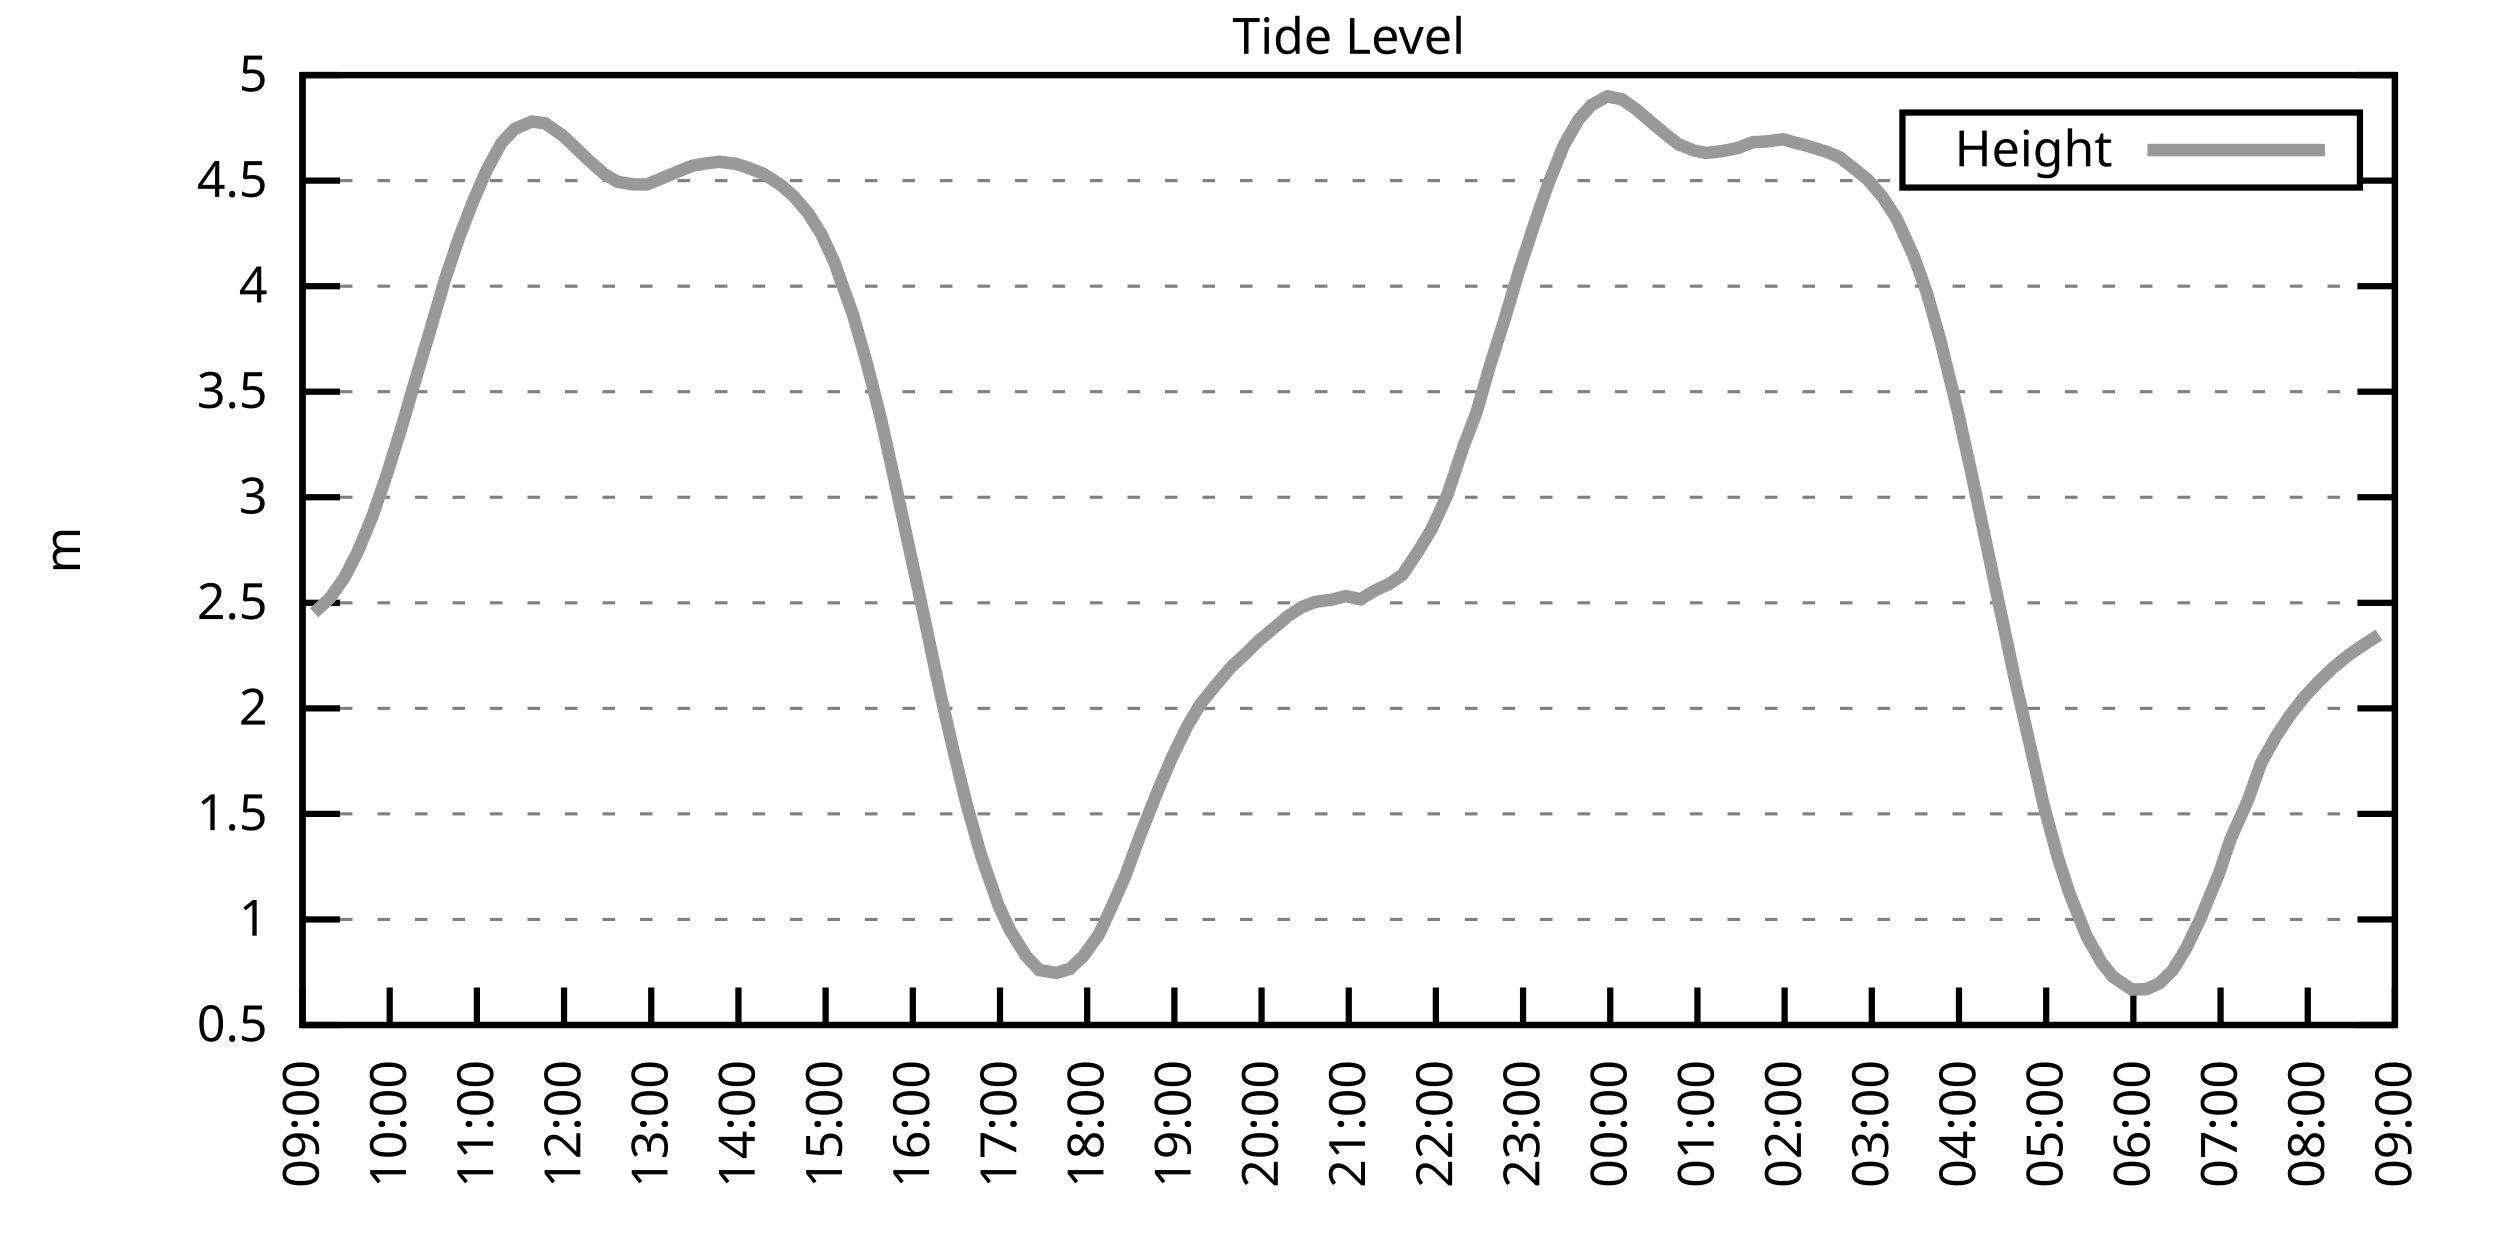
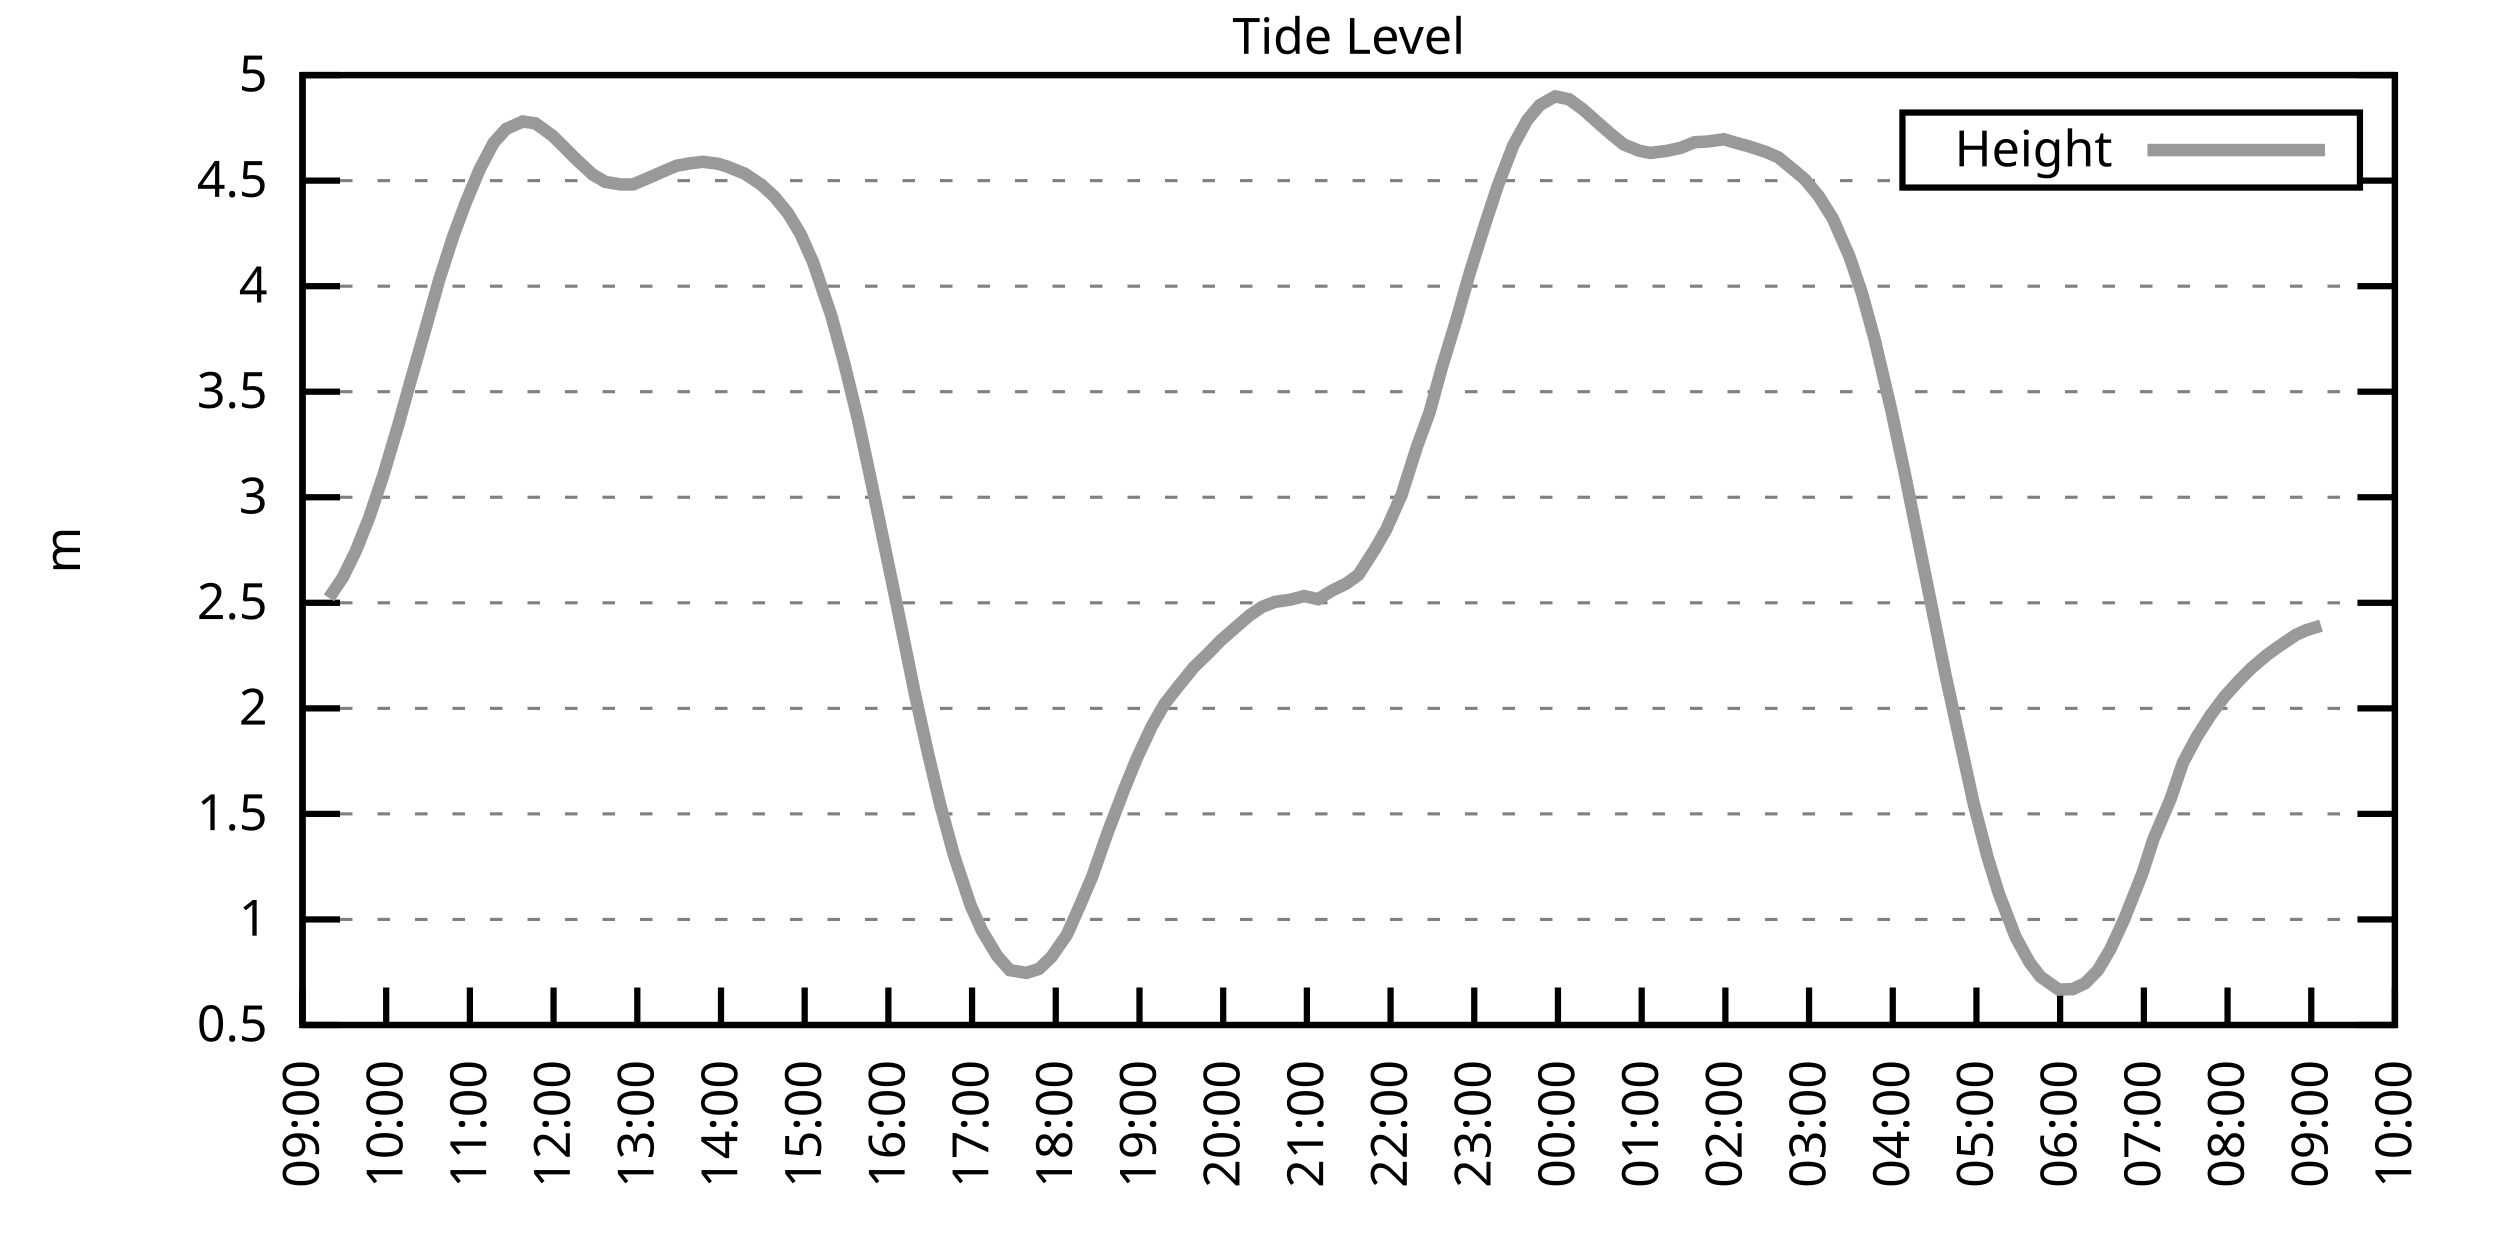
<svg xmlns="http://www.w3.org/2000/svg" xmlns:xlink="http://www.w3.org/1999/xlink" width="400" height="200" viewBox="0 0 400 200">
  <g id="gnuplot_canvas">
    <rect x="0" y="0" width="400" height="200" fill="none" />
    <defs>
      <circle id="gpDot" r="0.5" stroke-width="0.5" stroke="currentColor" />
      <path id="gpPt0" stroke-width="0.333" stroke="currentColor" d="M-1,0 h2 M0,-1 v2" />
      <path id="gpPt1" stroke-width="0.333" stroke="currentColor" d="M-1,-1 L1,1 M1,-1 L-1,1" />
      <path id="gpPt2" stroke-width="0.333" stroke="currentColor" d="M-1,0 L1,0 M0,-1 L0,1 M-1,-1 L1,1 M-1,1 L1,-1" />
      <rect id="gpPt3" stroke-width="0.333" stroke="currentColor" x="-1" y="-1" width="2" height="2" />
      <rect id="gpPt4" stroke-width="0.333" stroke="currentColor" fill="currentColor" x="-1" y="-1" width="2" height="2" />
      <circle id="gpPt5" stroke-width="0.333" stroke="currentColor" cx="0" cy="0" r="1" />
      <use xlink:href="#gpPt5" id="gpPt6" fill="currentColor" stroke="none" />
      <path id="gpPt7" stroke-width="0.333" stroke="currentColor" d="M0,-1.33 L-1.33,0.67 L1.33,0.67 z" />
      <use xlink:href="#gpPt7" id="gpPt8" fill="currentColor" stroke="none" />
      <use xlink:href="#gpPt7" id="gpPt9" stroke="currentColor" transform="rotate(180)" />
      <use xlink:href="#gpPt9" id="gpPt10" fill="currentColor" stroke="none" />
      <use xlink:href="#gpPt3" id="gpPt11" stroke="currentColor" transform="rotate(45)" />
      <use xlink:href="#gpPt11" id="gpPt12" fill="currentColor" stroke="none" />
      <path id="gpPt13" stroke-width="0.333" stroke="currentColor" d="M0,1.330 L1.265,0.411 L0.782,-1.067 L-0.782,-1.076 L-1.265,0.411 z" />
      <use xlink:href="#gpPt13" id="gpPt14" fill="currentColor" stroke="none" />
      <filter id="textbox" filterUnits="objectBoundingBox" x="0" y="0" height="1" width="1">
        <feFlood flood-color="white" flood-opacity="1" result="bgnd" />
        <feComposite in="SourceGraphic" in2="bgnd" operator="atop" />
      </filter>
      <filter id="greybox" filterUnits="objectBoundingBox" x="0" y="0" height="1" width="1">
        <feFlood flood-color="lightgrey" flood-opacity="1" result="grey" />
        <feComposite in="SourceGraphic" in2="grey" operator="atop" />
      </filter>
    </defs>
    <g fill="none" color="white" stroke="currentColor" stroke-width="1.00" stroke-linecap="butt" stroke-linejoin="miter">
</g>
    <g fill="none" color="black" stroke="currentColor" stroke-width="1.00" stroke-linecap="butt" stroke-linejoin="miter">
      <g stroke="none" shape-rendering="crispEdges">
        <polygon fill="rgb(255, 255, 255)" points="48.40,164.00 383.18,164.00 383.18,12.02 48.40,12.02 " />
      </g>
    </g>
    <g fill="none" color="black" stroke="currentColor" stroke-width="1.00" stroke-linecap="butt" stroke-linejoin="miter">
</g>
    <g fill="none" color="black" stroke="black" stroke-width="0.50" stroke-linecap="butt" stroke-linejoin="miter">
</g>
    <g fill="none" color="gray" stroke="currentColor" stroke-width="0.50" stroke-linecap="butt" stroke-linejoin="miter">
      <path stroke="gray" stroke-dasharray="2,4" class="gridline" d="M48.40,164.00 L383.19,164.00  " />
    </g>
    <g fill="none" color="gray" stroke="gray" stroke-width="1.00" stroke-linecap="butt" stroke-linejoin="miter">
</g>
    <g fill="none" color="black" stroke="currentColor" stroke-width="1.00" stroke-linecap="butt" stroke-linejoin="miter">
      <path stroke="black" d="M48.40,164.00 L54.40,164.00 M383.19,164.00 L377.19,164.00  " />
      <g transform="translate(42.80,166.60)" stroke="none" fill="black" font-family="Sans" font-size="8.00" text-anchor="end">
        <text>
          <tspan font-family="Sans"> 0.5</tspan>
        </text>
      </g>
    </g>
    <g fill="none" color="black" stroke="currentColor" stroke-width="1.00" stroke-linecap="butt" stroke-linejoin="miter">
</g>
    <g fill="none" color="black" stroke="black" stroke-width="0.50" stroke-linecap="butt" stroke-linejoin="miter">
</g>
    <g fill="none" color="gray" stroke="currentColor" stroke-width="0.50" stroke-linecap="butt" stroke-linejoin="miter">
      <path stroke="gray" stroke-dasharray="2,4" class="gridline" d="M48.40,147.11 L383.19,147.11  " />
    </g>
    <g fill="none" color="gray" stroke="gray" stroke-width="1.00" stroke-linecap="butt" stroke-linejoin="miter">
</g>
    <g fill="none" color="black" stroke="currentColor" stroke-width="1.00" stroke-linecap="butt" stroke-linejoin="miter">
      <path stroke="black" d="M48.40,147.11 L54.40,147.11 M383.19,147.11 L377.19,147.11  " />
      <g transform="translate(42.80,149.71)" stroke="none" fill="black" font-family="Sans" font-size="8.00" text-anchor="end">
        <text>
          <tspan font-family="Sans"> 1</tspan>
        </text>
      </g>
    </g>
    <g fill="none" color="black" stroke="currentColor" stroke-width="1.00" stroke-linecap="butt" stroke-linejoin="miter">
</g>
    <g fill="none" color="black" stroke="black" stroke-width="0.50" stroke-linecap="butt" stroke-linejoin="miter">
</g>
    <g fill="none" color="gray" stroke="currentColor" stroke-width="0.50" stroke-linecap="butt" stroke-linejoin="miter">
      <path stroke="gray" stroke-dasharray="2,4" class="gridline" d="M48.40,130.22 L383.19,130.22  " />
    </g>
    <g fill="none" color="gray" stroke="gray" stroke-width="1.00" stroke-linecap="butt" stroke-linejoin="miter">
</g>
    <g fill="none" color="black" stroke="currentColor" stroke-width="1.00" stroke-linecap="butt" stroke-linejoin="miter">
      <path stroke="black" d="M48.40,130.22 L54.40,130.22 M383.19,130.22 L377.19,130.22  " />
      <g transform="translate(42.80,132.82)" stroke="none" fill="black" font-family="Sans" font-size="8.00" text-anchor="end">
        <text>
          <tspan font-family="Sans"> 1.5</tspan>
        </text>
      </g>
    </g>
    <g fill="none" color="black" stroke="currentColor" stroke-width="1.00" stroke-linecap="butt" stroke-linejoin="miter">
</g>
    <g fill="none" color="black" stroke="black" stroke-width="0.50" stroke-linecap="butt" stroke-linejoin="miter">
</g>
    <g fill="none" color="gray" stroke="currentColor" stroke-width="0.50" stroke-linecap="butt" stroke-linejoin="miter">
      <path stroke="gray" stroke-dasharray="2,4" class="gridline" d="M48.40,113.34 L383.19,113.34  " />
    </g>
    <g fill="none" color="gray" stroke="gray" stroke-width="1.00" stroke-linecap="butt" stroke-linejoin="miter">
</g>
    <g fill="none" color="black" stroke="currentColor" stroke-width="1.00" stroke-linecap="butt" stroke-linejoin="miter">
      <path stroke="black" d="M48.40,113.34 L54.40,113.34 M383.19,113.34 L377.19,113.34  " />
      <g transform="translate(42.80,115.94)" stroke="none" fill="black" font-family="Sans" font-size="8.00" text-anchor="end">
        <text>
          <tspan font-family="Sans"> 2</tspan>
        </text>
      </g>
    </g>
    <g fill="none" color="black" stroke="currentColor" stroke-width="1.00" stroke-linecap="butt" stroke-linejoin="miter">
</g>
    <g fill="none" color="black" stroke="black" stroke-width="0.50" stroke-linecap="butt" stroke-linejoin="miter">
</g>
    <g fill="none" color="gray" stroke="currentColor" stroke-width="0.50" stroke-linecap="butt" stroke-linejoin="miter">
      <path stroke="gray" stroke-dasharray="2,4" class="gridline" d="M48.40,96.45 L383.19,96.45  " />
    </g>
    <g fill="none" color="gray" stroke="gray" stroke-width="1.00" stroke-linecap="butt" stroke-linejoin="miter">
</g>
    <g fill="none" color="black" stroke="currentColor" stroke-width="1.00" stroke-linecap="butt" stroke-linejoin="miter">
      <path stroke="black" d="M48.40,96.45 L54.40,96.45 M383.19,96.45 L377.19,96.45  " />
      <g transform="translate(42.80,99.05)" stroke="none" fill="black" font-family="Sans" font-size="8.00" text-anchor="end">
        <text>
          <tspan font-family="Sans"> 2.5</tspan>
        </text>
      </g>
    </g>
    <g fill="none" color="black" stroke="currentColor" stroke-width="1.00" stroke-linecap="butt" stroke-linejoin="miter">
</g>
    <g fill="none" color="black" stroke="black" stroke-width="0.50" stroke-linecap="butt" stroke-linejoin="miter">
</g>
    <g fill="none" color="gray" stroke="currentColor" stroke-width="0.50" stroke-linecap="butt" stroke-linejoin="miter">
      <path stroke="gray" stroke-dasharray="2,4" class="gridline" d="M48.40,79.56 L383.19,79.56  " />
    </g>
    <g fill="none" color="gray" stroke="gray" stroke-width="1.00" stroke-linecap="butt" stroke-linejoin="miter">
</g>
    <g fill="none" color="black" stroke="currentColor" stroke-width="1.00" stroke-linecap="butt" stroke-linejoin="miter">
      <path stroke="black" d="M48.40,79.56 L54.40,79.56 M383.19,79.56 L377.19,79.56  " />
      <g transform="translate(42.80,82.16)" stroke="none" fill="black" font-family="Sans" font-size="8.00" text-anchor="end">
        <text>
          <tspan font-family="Sans"> 3</tspan>
        </text>
      </g>
    </g>
    <g fill="none" color="black" stroke="currentColor" stroke-width="1.00" stroke-linecap="butt" stroke-linejoin="miter">
</g>
    <g fill="none" color="black" stroke="black" stroke-width="0.50" stroke-linecap="butt" stroke-linejoin="miter">
</g>
    <g fill="none" color="gray" stroke="currentColor" stroke-width="0.50" stroke-linecap="butt" stroke-linejoin="miter">
      <path stroke="gray" stroke-dasharray="2,4" class="gridline" d="M48.40,62.67 L383.19,62.67  " />
    </g>
    <g fill="none" color="gray" stroke="gray" stroke-width="1.00" stroke-linecap="butt" stroke-linejoin="miter">
</g>
    <g fill="none" color="black" stroke="currentColor" stroke-width="1.00" stroke-linecap="butt" stroke-linejoin="miter">
      <path stroke="black" d="M48.40,62.67 L54.40,62.67 M383.19,62.67 L377.19,62.67  " />
      <g transform="translate(42.80,65.27)" stroke="none" fill="black" font-family="Sans" font-size="8.00" text-anchor="end">
        <text>
          <tspan font-family="Sans"> 3.5</tspan>
        </text>
      </g>
    </g>
    <g fill="none" color="black" stroke="currentColor" stroke-width="1.00" stroke-linecap="butt" stroke-linejoin="miter">
</g>
    <g fill="none" color="black" stroke="black" stroke-width="0.50" stroke-linecap="butt" stroke-linejoin="miter">
</g>
    <g fill="none" color="gray" stroke="currentColor" stroke-width="0.50" stroke-linecap="butt" stroke-linejoin="miter">
      <path stroke="gray" stroke-dasharray="2,4" class="gridline" d="M48.40,45.79 L383.19,45.79  " />
    </g>
    <g fill="none" color="gray" stroke="gray" stroke-width="1.00" stroke-linecap="butt" stroke-linejoin="miter">
</g>
    <g fill="none" color="black" stroke="currentColor" stroke-width="1.00" stroke-linecap="butt" stroke-linejoin="miter">
      <path stroke="black" d="M48.40,45.79 L54.40,45.79 M383.19,45.79 L377.19,45.79  " />
      <g transform="translate(42.80,48.39)" stroke="none" fill="black" font-family="Sans" font-size="8.00" text-anchor="end">
        <text>
          <tspan font-family="Sans"> 4</tspan>
        </text>
      </g>
    </g>
    <g fill="none" color="black" stroke="currentColor" stroke-width="1.00" stroke-linecap="butt" stroke-linejoin="miter">
</g>
    <g fill="none" color="black" stroke="black" stroke-width="0.50" stroke-linecap="butt" stroke-linejoin="miter">
</g>
    <g fill="none" color="gray" stroke="currentColor" stroke-width="0.50" stroke-linecap="butt" stroke-linejoin="miter">
      <path stroke="gray" stroke-dasharray="2,4" class="gridline" d="M48.40,28.90 L304.39,28.90 M377.59,28.90 L383.19,28.90  " />
    </g>
    <g fill="none" color="gray" stroke="gray" stroke-width="1.00" stroke-linecap="butt" stroke-linejoin="miter">
</g>
    <g fill="none" color="black" stroke="currentColor" stroke-width="1.00" stroke-linecap="butt" stroke-linejoin="miter">
      <path stroke="black" d="M48.40,28.90 L54.40,28.90 M383.19,28.90 L377.19,28.90  " />
      <g transform="translate(42.80,31.50)" stroke="none" fill="black" font-family="Sans" font-size="8.00" text-anchor="end">
        <text>
          <tspan font-family="Sans"> 4.5</tspan>
        </text>
      </g>
    </g>
    <g fill="none" color="black" stroke="currentColor" stroke-width="1.00" stroke-linecap="butt" stroke-linejoin="miter">
</g>
    <g fill="none" color="black" stroke="black" stroke-width="0.50" stroke-linecap="butt" stroke-linejoin="miter">
</g>
    <g fill="none" color="gray" stroke="currentColor" stroke-width="0.50" stroke-linecap="butt" stroke-linejoin="miter">
      <path stroke="gray" stroke-dasharray="2,4" class="gridline" d="M48.40,12.01 L383.19,12.01  " />
    </g>
    <g fill="none" color="gray" stroke="gray" stroke-width="1.00" stroke-linecap="butt" stroke-linejoin="miter">
</g>
    <g fill="none" color="black" stroke="currentColor" stroke-width="1.00" stroke-linecap="butt" stroke-linejoin="miter">
      <path stroke="black" d="M48.40,12.01 L54.40,12.01 M383.19,12.01 L377.19,12.01  " />
      <g transform="translate(42.80,14.61)" stroke="none" fill="black" font-family="Sans" font-size="8.00" text-anchor="end">
        <text>
          <tspan font-family="Sans"> 5</tspan>
        </text>
      </g>
    </g>
    <g fill="none" color="black" stroke="currentColor" stroke-width="1.00" stroke-linecap="butt" stroke-linejoin="miter">
      <path stroke="black" d="M48.40,164.00 L48.40,158.00  " />
      <g transform="translate(51.00,169.60) rotate(270.00)" stroke="none" fill="black" font-family="Sans" font-size="8.00" text-anchor="end">
        <text>
          <tspan font-family="Sans">09:00</tspan>
        </text>
      </g>
    </g>
    <g fill="none" color="black" stroke="currentColor" stroke-width="1.00" stroke-linecap="butt" stroke-linejoin="miter">
-       <path stroke="black" d="M62.35,164.00 L62.35,158.00  " />
-       <g transform="translate(64.95,169.60) rotate(270.00)" stroke="none" fill="black" font-family="Sans" font-size="8.00" text-anchor="end">
+       <path stroke="black" d="M61.79,164.00 L61.79,158.00  " />
+       <g transform="translate(64.39,169.60) rotate(270.00)" stroke="none" fill="black" font-family="Sans" font-size="8.00" text-anchor="end">
        <text>
          <tspan font-family="Sans">10:00</tspan>
        </text>
      </g>
    </g>
    <g fill="none" color="black" stroke="currentColor" stroke-width="1.00" stroke-linecap="butt" stroke-linejoin="miter">
-       <path stroke="black" d="M76.30,164.00 L76.30,158.00  " />
-       <g transform="translate(78.90,169.60) rotate(270.00)" stroke="none" fill="black" font-family="Sans" font-size="8.00" text-anchor="end">
+       <path stroke="black" d="M75.18,164.00 L75.18,158.00  " />
+       <g transform="translate(77.78,169.60) rotate(270.00)" stroke="none" fill="black" font-family="Sans" font-size="8.00" text-anchor="end">
        <text>
          <tspan font-family="Sans">11:00</tspan>
        </text>
      </g>
    </g>
    <g fill="none" color="black" stroke="currentColor" stroke-width="1.00" stroke-linecap="butt" stroke-linejoin="miter">
-       <path stroke="black" d="M90.25,164.00 L90.25,158.00  " />
-       <g transform="translate(92.85,169.60) rotate(270.00)" stroke="none" fill="black" font-family="Sans" font-size="8.00" text-anchor="end">
+       <path stroke="black" d="M88.57,164.00 L88.57,158.00  " />
+       <g transform="translate(91.17,169.60) rotate(270.00)" stroke="none" fill="black" font-family="Sans" font-size="8.00" text-anchor="end">
        <text>
          <tspan font-family="Sans">12:00</tspan>
        </text>
      </g>
    </g>
    <g fill="none" color="black" stroke="currentColor" stroke-width="1.00" stroke-linecap="butt" stroke-linejoin="miter">
-       <path stroke="black" d="M104.20,164.00 L104.20,158.00  " />
-       <g transform="translate(106.80,169.60) rotate(270.00)" stroke="none" fill="black" font-family="Sans" font-size="8.00" text-anchor="end">
+       <path stroke="black" d="M101.97,164.00 L101.97,158.00  " />
+       <g transform="translate(104.57,169.60) rotate(270.00)" stroke="none" fill="black" font-family="Sans" font-size="8.00" text-anchor="end">
        <text>
          <tspan font-family="Sans">13:00</tspan>
        </text>
      </g>
    </g>
    <g fill="none" color="black" stroke="currentColor" stroke-width="1.00" stroke-linecap="butt" stroke-linejoin="miter">
-       <path stroke="black" d="M118.15,164.00 L118.15,158.00  " />
-       <g transform="translate(120.75,169.60) rotate(270.00)" stroke="none" fill="black" font-family="Sans" font-size="8.00" text-anchor="end">
+       <path stroke="black" d="M115.36,164.00 L115.36,158.00  " />
+       <g transform="translate(117.96,169.60) rotate(270.00)" stroke="none" fill="black" font-family="Sans" font-size="8.00" text-anchor="end">
        <text>
          <tspan font-family="Sans">14:00</tspan>
        </text>
      </g>
    </g>
    <g fill="none" color="black" stroke="currentColor" stroke-width="1.00" stroke-linecap="butt" stroke-linejoin="miter">
-       <path stroke="black" d="M132.10,164.00 L132.10,158.00  " />
-       <g transform="translate(134.70,169.60) rotate(270.00)" stroke="none" fill="black" font-family="Sans" font-size="8.00" text-anchor="end">
+       <path stroke="black" d="M128.75,164.00 L128.75,158.00  " />
+       <g transform="translate(131.35,169.60) rotate(270.00)" stroke="none" fill="black" font-family="Sans" font-size="8.00" text-anchor="end">
        <text>
          <tspan font-family="Sans">15:00</tspan>
        </text>
      </g>
    </g>
    <g fill="none" color="black" stroke="currentColor" stroke-width="1.00" stroke-linecap="butt" stroke-linejoin="miter">
-       <path stroke="black" d="M146.05,164.00 L146.05,158.00  " />
-       <g transform="translate(148.65,169.60) rotate(270.00)" stroke="none" fill="black" font-family="Sans" font-size="8.00" text-anchor="end">
+       <path stroke="black" d="M142.14,164.00 L142.14,158.00  " />
+       <g transform="translate(144.74,169.60) rotate(270.00)" stroke="none" fill="black" font-family="Sans" font-size="8.00" text-anchor="end">
        <text>
          <tspan font-family="Sans">16:00</tspan>
        </text>
      </g>
    </g>
    <g fill="none" color="black" stroke="currentColor" stroke-width="1.00" stroke-linecap="butt" stroke-linejoin="miter">
-       <path stroke="black" d="M160.00,164.00 L160.00,158.00  " />
-       <g transform="translate(162.60,169.60) rotate(270.00)" stroke="none" fill="black" font-family="Sans" font-size="8.00" text-anchor="end">
+       <path stroke="black" d="M155.53,164.00 L155.53,158.00  " />
+       <g transform="translate(158.13,169.60) rotate(270.00)" stroke="none" fill="black" font-family="Sans" font-size="8.00" text-anchor="end">
        <text>
          <tspan font-family="Sans">17:00</tspan>
        </text>
      </g>
    </g>
    <g fill="none" color="black" stroke="currentColor" stroke-width="1.00" stroke-linecap="butt" stroke-linejoin="miter">
-       <path stroke="black" d="M173.95,164.00 L173.95,158.00  " />
-       <g transform="translate(176.55,169.60) rotate(270.00)" stroke="none" fill="black" font-family="Sans" font-size="8.00" text-anchor="end">
+       <path stroke="black" d="M168.92,164.00 L168.92,158.00  " />
+       <g transform="translate(171.52,169.60) rotate(270.00)" stroke="none" fill="black" font-family="Sans" font-size="8.00" text-anchor="end">
        <text>
          <tspan font-family="Sans">18:00</tspan>
        </text>
      </g>
    </g>
    <g fill="none" color="black" stroke="currentColor" stroke-width="1.00" stroke-linecap="butt" stroke-linejoin="miter">
-       <path stroke="black" d="M187.90,164.00 L187.90,158.00  " />
-       <g transform="translate(190.50,169.60) rotate(270.00)" stroke="none" fill="black" font-family="Sans" font-size="8.00" text-anchor="end">
+       <path stroke="black" d="M182.32,164.00 L182.32,158.00  " />
+       <g transform="translate(184.92,169.60) rotate(270.00)" stroke="none" fill="black" font-family="Sans" font-size="8.00" text-anchor="end">
        <text>
          <tspan font-family="Sans">19:00</tspan>
        </text>
      </g>
    </g>
    <g fill="none" color="black" stroke="currentColor" stroke-width="1.00" stroke-linecap="butt" stroke-linejoin="miter">
-       <path stroke="black" d="M201.85,164.00 L201.85,158.00  " />
-       <g transform="translate(204.45,169.60) rotate(270.00)" stroke="none" fill="black" font-family="Sans" font-size="8.00" text-anchor="end">
+       <path stroke="black" d="M195.71,164.00 L195.71,158.00  " />
+       <g transform="translate(198.31,169.60) rotate(270.00)" stroke="none" fill="black" font-family="Sans" font-size="8.00" text-anchor="end">
        <text>
          <tspan font-family="Sans">20:00</tspan>
        </text>
      </g>
    </g>
    <g fill="none" color="black" stroke="currentColor" stroke-width="1.00" stroke-linecap="butt" stroke-linejoin="miter">
-       <path stroke="black" d="M215.80,164.00 L215.80,158.00  " />
-       <g transform="translate(218.40,169.60) rotate(270.00)" stroke="none" fill="black" font-family="Sans" font-size="8.00" text-anchor="end">
+       <path stroke="black" d="M209.10,164.00 L209.10,158.00  " />
+       <g transform="translate(211.70,169.60) rotate(270.00)" stroke="none" fill="black" font-family="Sans" font-size="8.00" text-anchor="end">
        <text>
          <tspan font-family="Sans">21:00</tspan>
        </text>
      </g>
    </g>
    <g fill="none" color="black" stroke="currentColor" stroke-width="1.00" stroke-linecap="butt" stroke-linejoin="miter">
-       <path stroke="black" d="M229.74,164.00 L229.74,158.00  " />
-       <g transform="translate(232.34,169.60) rotate(270.00)" stroke="none" fill="black" font-family="Sans" font-size="8.00" text-anchor="end">
+       <path stroke="black" d="M222.49,164.00 L222.49,158.00  " />
+       <g transform="translate(225.09,169.60) rotate(270.00)" stroke="none" fill="black" font-family="Sans" font-size="8.00" text-anchor="end">
        <text>
          <tspan font-family="Sans">22:00</tspan>
        </text>
      </g>
    </g>
    <g fill="none" color="black" stroke="currentColor" stroke-width="1.00" stroke-linecap="butt" stroke-linejoin="miter">
-       <path stroke="black" d="M243.69,164.00 L243.69,158.00  " />
-       <g transform="translate(246.29,169.60) rotate(270.00)" stroke="none" fill="black" font-family="Sans" font-size="8.00" text-anchor="end">
+       <path stroke="black" d="M235.88,164.00 L235.88,158.00  " />
+       <g transform="translate(238.48,169.60) rotate(270.00)" stroke="none" fill="black" font-family="Sans" font-size="8.00" text-anchor="end">
        <text>
          <tspan font-family="Sans">23:00</tspan>
        </text>
      </g>
    </g>
    <g fill="none" color="black" stroke="currentColor" stroke-width="1.00" stroke-linecap="butt" stroke-linejoin="miter">
-       <path stroke="black" d="M257.64,164.00 L257.64,158.00  " />
-       <g transform="translate(260.24,169.60) rotate(270.00)" stroke="none" fill="black" font-family="Sans" font-size="8.00" text-anchor="end">
+       <path stroke="black" d="M249.27,164.00 L249.27,158.00  " />
+       <g transform="translate(251.87,169.60) rotate(270.00)" stroke="none" fill="black" font-family="Sans" font-size="8.00" text-anchor="end">
        <text>
          <tspan font-family="Sans">00:00</tspan>
        </text>
      </g>
    </g>
    <g fill="none" color="black" stroke="currentColor" stroke-width="1.00" stroke-linecap="butt" stroke-linejoin="miter">
-       <path stroke="black" d="M271.59,164.00 L271.59,158.00  " />
-       <g transform="translate(274.19,169.60) rotate(270.00)" stroke="none" fill="black" font-family="Sans" font-size="8.00" text-anchor="end">
+       <path stroke="black" d="M262.67,164.00 L262.67,158.00  " />
+       <g transform="translate(265.27,169.60) rotate(270.00)" stroke="none" fill="black" font-family="Sans" font-size="8.00" text-anchor="end">
        <text>
          <tspan font-family="Sans">01:00</tspan>
        </text>
      </g>
    </g>
    <g fill="none" color="black" stroke="currentColor" stroke-width="1.00" stroke-linecap="butt" stroke-linejoin="miter">
-       <path stroke="black" d="M285.54,164.00 L285.54,158.00  " />
-       <g transform="translate(288.14,169.60) rotate(270.00)" stroke="none" fill="black" font-family="Sans" font-size="8.00" text-anchor="end">
+       <path stroke="black" d="M276.06,164.00 L276.06,158.00  " />
+       <g transform="translate(278.66,169.60) rotate(270.00)" stroke="none" fill="black" font-family="Sans" font-size="8.00" text-anchor="end">
        <text>
          <tspan font-family="Sans">02:00</tspan>
        </text>
      </g>
    </g>
    <g fill="none" color="black" stroke="currentColor" stroke-width="1.00" stroke-linecap="butt" stroke-linejoin="miter">
-       <path stroke="black" d="M299.49,164.00 L299.49,158.00  " />
-       <g transform="translate(302.09,169.60) rotate(270.00)" stroke="none" fill="black" font-family="Sans" font-size="8.00" text-anchor="end">
+       <path stroke="black" d="M289.45,164.00 L289.45,158.00  " />
+       <g transform="translate(292.05,169.60) rotate(270.00)" stroke="none" fill="black" font-family="Sans" font-size="8.00" text-anchor="end">
        <text>
          <tspan font-family="Sans">03:00</tspan>
        </text>
      </g>
    </g>
    <g fill="none" color="black" stroke="currentColor" stroke-width="1.00" stroke-linecap="butt" stroke-linejoin="miter">
-       <path stroke="black" d="M313.44,164.00 L313.44,158.00  " />
-       <g transform="translate(316.04,169.60) rotate(270.00)" stroke="none" fill="black" font-family="Sans" font-size="8.00" text-anchor="end">
+       <path stroke="black" d="M302.84,164.00 L302.84,158.00  " />
+       <g transform="translate(305.44,169.60) rotate(270.00)" stroke="none" fill="black" font-family="Sans" font-size="8.00" text-anchor="end">
        <text>
          <tspan font-family="Sans">04:00</tspan>
        </text>
      </g>
    </g>
    <g fill="none" color="black" stroke="currentColor" stroke-width="1.00" stroke-linecap="butt" stroke-linejoin="miter">
-       <path stroke="black" d="M327.39,164.00 L327.39,158.00  " />
-       <g transform="translate(329.99,169.60) rotate(270.00)" stroke="none" fill="black" font-family="Sans" font-size="8.00" text-anchor="end">
+       <path stroke="black" d="M316.23,164.00 L316.23,158.00  " />
+       <g transform="translate(318.83,169.60) rotate(270.00)" stroke="none" fill="black" font-family="Sans" font-size="8.00" text-anchor="end">
        <text>
          <tspan font-family="Sans">05:00</tspan>
        </text>
      </g>
    </g>
    <g fill="none" color="black" stroke="currentColor" stroke-width="1.00" stroke-linecap="butt" stroke-linejoin="miter">
-       <path stroke="black" d="M341.34,164.00 L341.34,158.00  " />
-       <g transform="translate(343.94,169.60) rotate(270.00)" stroke="none" fill="black" font-family="Sans" font-size="8.00" text-anchor="end">
+       <path stroke="black" d="M329.62,164.00 L329.62,158.00  " />
+       <g transform="translate(332.22,169.60) rotate(270.00)" stroke="none" fill="black" font-family="Sans" font-size="8.00" text-anchor="end">
        <text>
          <tspan font-family="Sans">06:00</tspan>
        </text>
      </g>
    </g>
    <g fill="none" color="black" stroke="currentColor" stroke-width="1.00" stroke-linecap="butt" stroke-linejoin="miter">
-       <path stroke="black" d="M355.29,164.00 L355.29,158.00  " />
-       <g transform="translate(357.89,169.60) rotate(270.00)" stroke="none" fill="black" font-family="Sans" font-size="8.00" text-anchor="end">
+       <path stroke="black" d="M343.02,164.00 L343.02,158.00  " />
+       <g transform="translate(345.62,169.60) rotate(270.00)" stroke="none" fill="black" font-family="Sans" font-size="8.00" text-anchor="end">
        <text>
          <tspan font-family="Sans">07:00</tspan>
        </text>
      </g>
    </g>
    <g fill="none" color="black" stroke="currentColor" stroke-width="1.00" stroke-linecap="butt" stroke-linejoin="miter">
-       <path stroke="black" d="M369.24,164.00 L369.24,158.00  " />
-       <g transform="translate(371.84,169.60) rotate(270.00)" stroke="none" fill="black" font-family="Sans" font-size="8.00" text-anchor="end">
+       <path stroke="black" d="M356.41,164.00 L356.41,158.00  " />
+       <g transform="translate(359.01,169.60) rotate(270.00)" stroke="none" fill="black" font-family="Sans" font-size="8.00" text-anchor="end">
        <text>
          <tspan font-family="Sans">08:00</tspan>
+         </text>
+       </g>
+     </g>
+     <g fill="none" color="black" stroke="currentColor" stroke-width="1.00" stroke-linecap="butt" stroke-linejoin="miter">
+       <path stroke="black" d="M369.80,164.00 L369.80,158.00  " />
+       <g transform="translate(372.40,169.60) rotate(270.00)" stroke="none" fill="black" font-family="Sans" font-size="8.00" text-anchor="end">
+         <text>
+           <tspan font-family="Sans">09:00</tspan>
        </text>
      </g>
    </g>
    <g fill="none" color="black" stroke="currentColor" stroke-width="1.00" stroke-linecap="butt" stroke-linejoin="miter">
      <path stroke="black" d="M383.19,164.00 L383.19,158.00  " />
      <g transform="translate(385.79,169.60) rotate(270.00)" stroke="none" fill="black" font-family="Sans" font-size="8.00" text-anchor="end">
        <text>
-           <tspan font-family="Sans">09:00</tspan>
+           <tspan font-family="Sans">10:00</tspan>
        </text>
      </g>
    </g>
    <g fill="none" color="black" stroke="currentColor" stroke-width="1.00" stroke-linecap="butt" stroke-linejoin="miter">
</g>
    <g fill="none" color="black" stroke="currentColor" stroke-width="1.00" stroke-linecap="butt" stroke-linejoin="miter">
      <path stroke="black" d="M48.40,12.01 L48.40,164.00 L383.19,164.00 L383.19,12.01 L48.40,12.01 Z  " />
    </g>
    <g fill="none" color="black" stroke="currentColor" stroke-width="1.00" stroke-linecap="butt" stroke-linejoin="miter">
</g>
    <g fill="none" color="black" stroke="currentColor" stroke-width="1.00" stroke-linecap="butt" stroke-linejoin="miter">
      <path stroke="black" d="M304.39,30.01 L304.39,18.01 L377.59,18.01 L377.59,30.01 L304.39,30.01 Z  " />
    </g>
    <g id="Tide_level_plot_1">
      <g fill="none" color="white" stroke="black" stroke-width="2.00" stroke-linecap="butt" stroke-linejoin="miter">
</g>
      <g fill="none" color="black" stroke="currentColor" stroke-width="2.00" stroke-linecap="butt" stroke-linejoin="miter">
        <g transform="translate(337.99,26.61)" stroke="none" fill="black" font-family="Sans" font-size="8.00" text-anchor="end">
          <text>
            <tspan font-family="Sans">Height</tspan>
          </text>
        </g>
      </g>
      <g fill="none" color="black" stroke="currentColor" stroke-width="2.00" stroke-linecap="butt" stroke-linejoin="miter">
-         <path stroke="rgb(153, 153, 153)" d="M343.59,24.01 L371.99,24.01 M50.26,98.04 L52.82,95.67 L55.14,92.36 L57.23,88.28 L59.56,82.70 L61.88,75.98   L64.44,67.74 L66.30,61.32 L68.63,53.52 L71.18,44.77 L73.51,37.85 L75.60,32.44 L77.93,27.07 L80.25,22.85   L82.34,20.62 L85.13,19.44 L87.23,19.74 L90.02,21.67 L91.64,23.19 L93.97,25.45 L96.76,27.92 L98.85,29.10   L101.41,29.51 L103.50,29.51 L105.83,28.56 L108.15,27.58 L110.71,26.53 L112.80,26.16 L115.13,25.89 L117.68,26.20   L119.31,26.70 L122.10,27.78 L124.89,29.57 L126.98,31.40 L129.31,34.10 L131.40,37.44 L133.49,41.94 L136.51,50.45   L138.61,57.81 L140.93,66.93 L143.02,76.32 L145.81,89.25 L147.44,96.75 L150.46,111.01 L152.56,120.13 L154.65,128.64   L156.97,136.84 L159.76,144.88 L161.62,148.87 L164.18,152.96 L166.27,155.22 L169.06,155.66 L171.16,155.02 L173.25,153.09   L175.81,149.54 L177.90,145.02 L179.99,140.32 L182.55,133.33 L185.34,126.31 L187.43,121.38 L189.99,116.14 L192.08,112.63   L194.17,110.06 L196.96,106.75 L199.29,104.59 L201.38,102.53 L203.71,100.57 L206.26,98.44 L208.36,97.09 L210.45,96.31   L213.24,95.91 L215.33,95.37 L217.65,95.87 L219.98,94.49 L222.30,93.41 L224.40,91.96 L227.19,87.77 L229.05,84.66   L231.60,79.12 L234.16,71.42 L236.25,65.95 L238.35,58.62 L240.67,51.32 L243.00,43.49 L245.55,35.69 L247.65,29.61   L250.20,23.26 L252.53,19.20 L254.62,16.81 L257.18,15.42 L259.50,15.89 L261.83,17.52 L263.92,19.31 L266.48,21.47   L268.57,23.09 L271.13,24.10 L272.99,24.47 L275.78,24.14 L278.10,23.66 L280.43,22.75 L282.52,22.65 L285.31,22.28   L287.17,22.82 L289.26,23.36 L292.29,24.30 L294.38,25.18 L296.70,27.01 L298.80,28.70 L301.12,31.40 L303.44,34.94   L306.23,41.06 L308.33,46.97 L310.42,54.30 L313.21,65.68 L315.30,75.10 L317.63,86.15 L319.95,97.16 L322.28,108.20   L326.93,128.57 L329.25,137.18 L331.11,142.92 L333.90,149.88 L336.23,153.97 L338.09,156.30 L341.11,158.33 L343.43,158.26   L345.53,157.31 L347.62,155.25 L349.71,151.87 L352.04,147.04 L355.06,139.72 L356.92,134.18 L359.71,127.93 L361.80,122.05   L364.13,117.86 L366.45,114.38 L368.78,111.41 L371.10,108.95 L373.19,106.92 L375.75,104.83 L377.61,103.54 L380.63,101.58    " />
+         <path stroke="rgb(153, 153, 153)" d="M343.59,24.01 L371.99,24.01 M52.64,95.67 L54.87,92.36 L56.88,88.28 L59.11,82.70 L61.35,75.98 L63.80,67.74   L65.59,61.32 L67.82,53.52 L70.27,44.77 L72.50,37.85 L74.51,32.44 L76.75,27.07 L78.98,22.85 L80.99,20.62   L83.66,19.44 L85.67,19.74 L88.35,21.67 L89.91,23.19 L92.15,25.45 L94.82,27.92 L96.83,29.10 L99.29,29.51   L101.30,29.51 L103.53,28.56 L105.76,27.58 L108.22,26.53 L110.22,26.16 L112.46,25.89 L114.91,26.20 L116.47,26.70   L119.15,27.78 L121.83,29.57 L123.84,31.40 L126.07,34.10 L128.08,37.44 L130.09,41.94 L132.99,50.45 L135.00,57.81   L137.23,66.93 L139.24,76.32 L141.92,89.25 L143.48,96.75 L146.38,111.01 L148.39,120.13 L150.40,128.64 L152.63,136.84   L155.31,144.88 L157.10,148.87 L159.55,152.96 L161.56,155.22 L164.24,155.66 L166.25,155.02 L168.25,153.09 L170.71,149.54   L172.72,145.02 L174.73,140.32 L177.18,133.33 L179.86,126.31 L181.87,121.38 L184.32,116.14 L186.33,112.63 L188.34,110.06   L191.02,106.75 L193.25,104.59 L195.26,102.53 L197.49,100.57 L199.95,98.44 L201.96,97.09 L203.97,96.31 L206.64,95.91   L208.65,95.37 L210.88,95.87 L213.12,94.49 L215.35,93.41 L217.36,91.96 L220.04,87.77 L221.82,84.66 L224.28,79.12   L226.73,71.42 L228.74,65.95 L230.75,58.62 L232.98,51.32 L235.21,43.49 L237.67,35.69 L239.68,29.61 L242.13,23.26   L244.36,19.20 L246.37,16.81 L248.83,15.42 L251.06,15.89 L253.29,17.52 L255.30,19.31 L257.76,21.47 L259.76,23.09   L262.22,24.10 L264.00,24.47 L266.68,24.14 L268.92,23.66 L271.15,22.75 L273.16,22.65 L275.83,22.28 L277.62,22.82   L279.63,23.36 L282.53,24.30 L284.54,25.18 L286.77,27.01 L288.78,28.70 L291.01,31.40 L293.24,34.94 L295.92,41.06   L297.93,46.97 L299.94,54.30 L302.62,65.68 L304.63,75.10 L306.86,86.15 L309.09,97.16 L311.32,108.20 L315.79,128.57   L318.02,137.18 L319.80,142.92 L322.48,149.88 L324.71,153.97 L326.50,156.30 L329.40,158.33 L331.63,158.26 L333.64,157.31   L335.65,155.25 L337.66,151.87 L339.89,147.04 L342.79,139.72 L344.58,134.18 L347.26,127.93 L349.26,122.05 L351.50,117.86   L353.73,114.38 L355.96,111.41 L358.19,108.95 L360.20,106.92 L362.66,104.83 L364.44,103.54 L367.34,101.58 L368.91,100.87   L371.36,100.10  " />
      </g>
    </g>
    <g fill="none" color="black" stroke="currentColor" stroke-width="2.00" stroke-linecap="butt" stroke-linejoin="miter">
</g>
    <g fill="none" color="black" stroke="black" stroke-width="1.00" stroke-linecap="butt" stroke-linejoin="miter">
</g>
    <g fill="none" color="black" stroke="currentColor" stroke-width="1.00" stroke-linecap="butt" stroke-linejoin="miter">
      <path stroke="black" d="M48.40,12.01 L48.40,164.00 L383.19,164.00 L383.19,12.01 L48.40,12.01 Z  " />
      <g transform="translate(12.80,88.01) rotate(270.00)" stroke="none" fill="black" font-family="Sans" font-size="8.00" text-anchor="middle">
        <text>
          <tspan font-family="Sans">m</tspan>
        </text>
      </g>
    </g>
    <g fill="none" color="black" stroke="currentColor" stroke-width="1.00" stroke-linecap="butt" stroke-linejoin="miter">
</g>
    <g fill="none" color="black" stroke="currentColor" stroke-width="1.00" stroke-linecap="butt" stroke-linejoin="miter">
      <g transform="translate(215.79,8.61)" stroke="none" fill="black" font-family="Sans" font-size="8.00" text-anchor="middle">
        <text>
          <tspan font-family="Sans">Tide Level</tspan>
        </text>
      </g>
    </g>
    <g fill="none" color="black" stroke="currentColor" stroke-width="1.00" stroke-linecap="butt" stroke-linejoin="miter">
</g>
  </g>
</svg>
